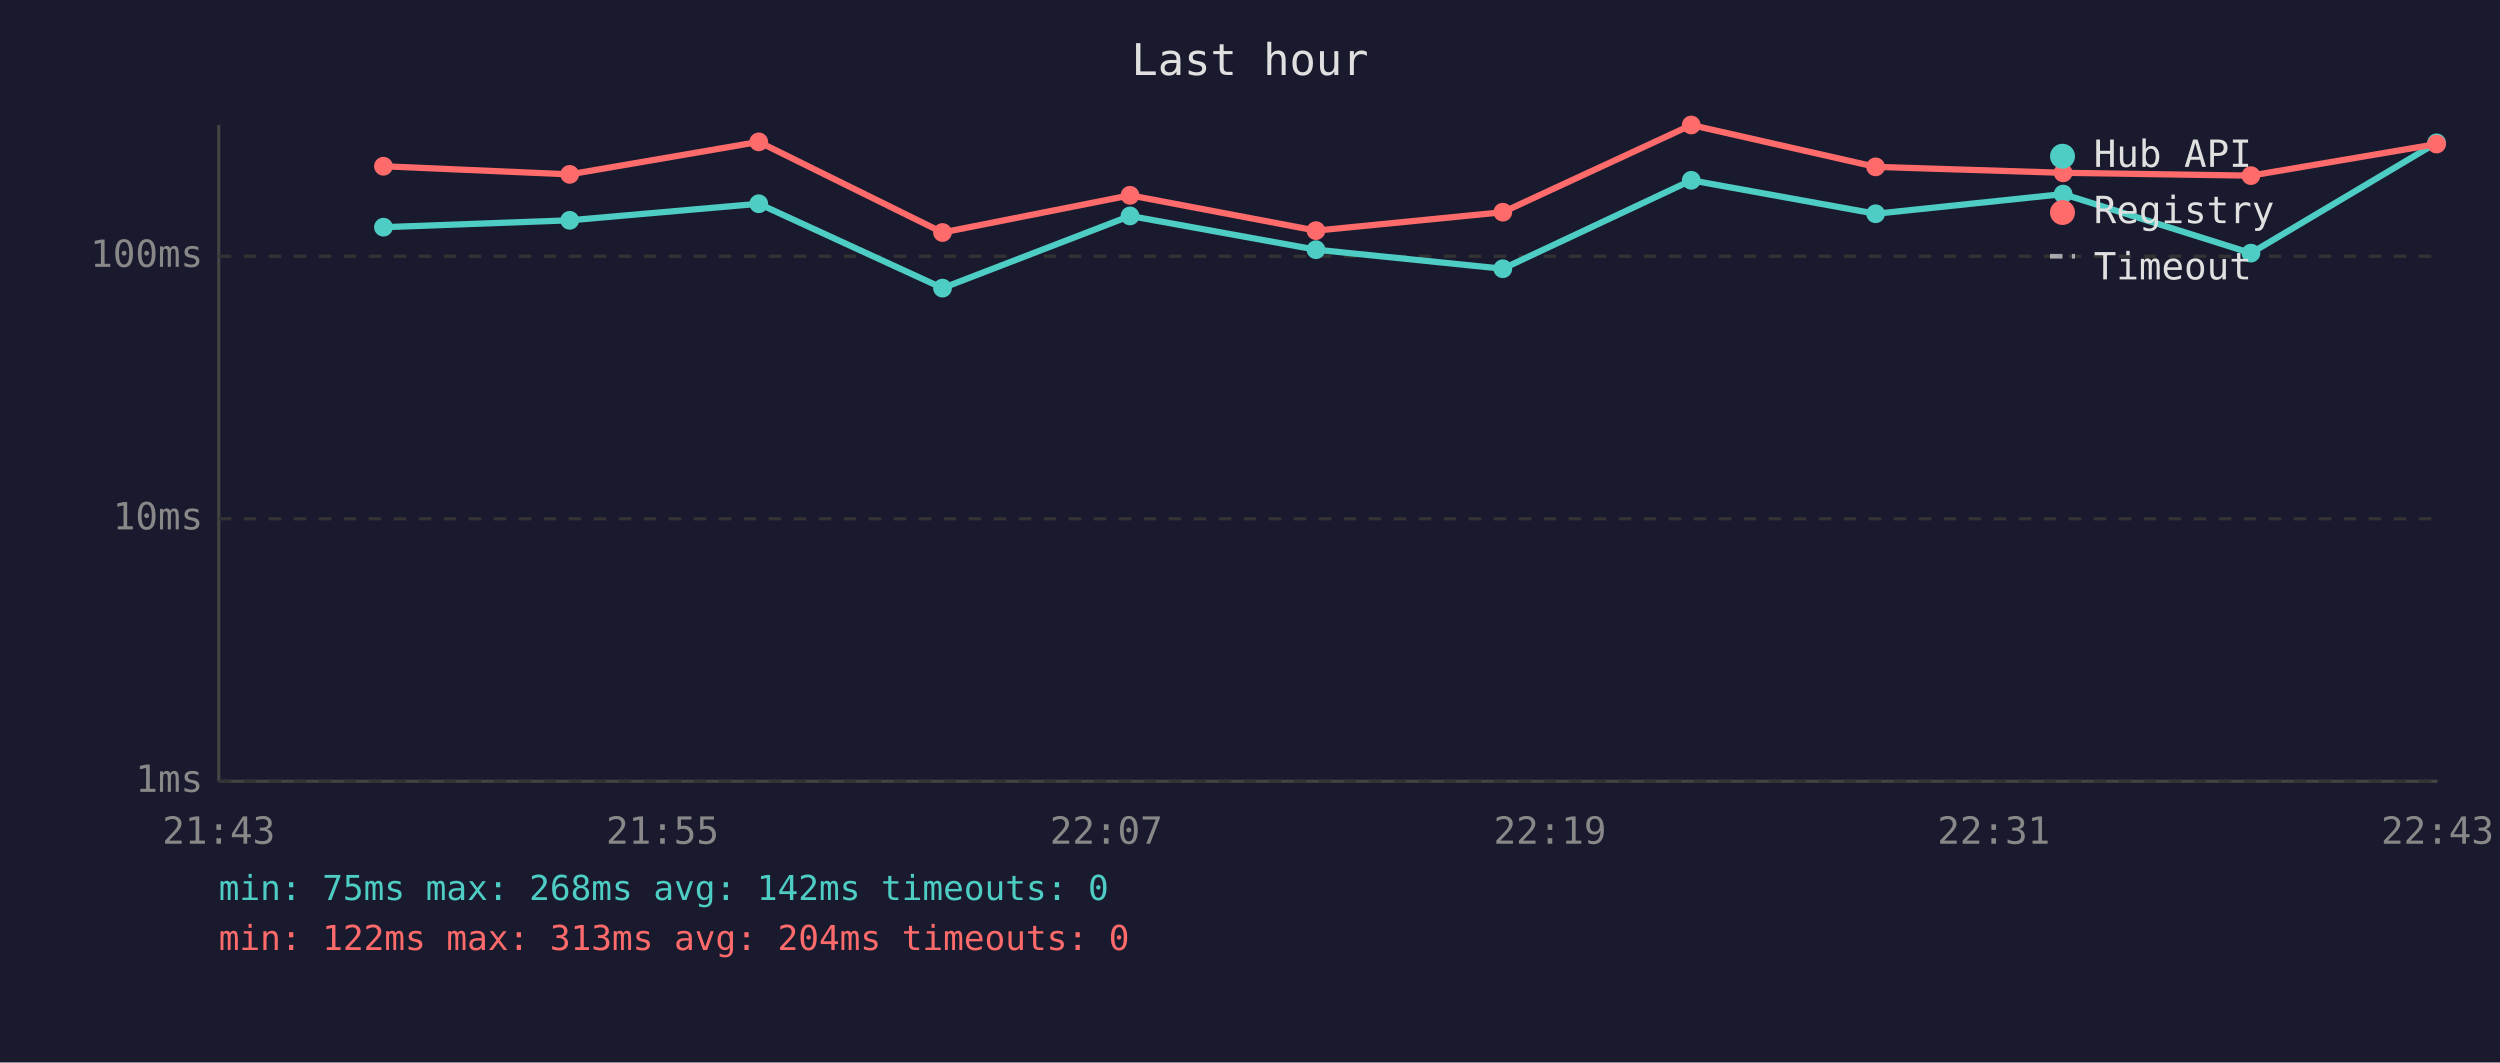
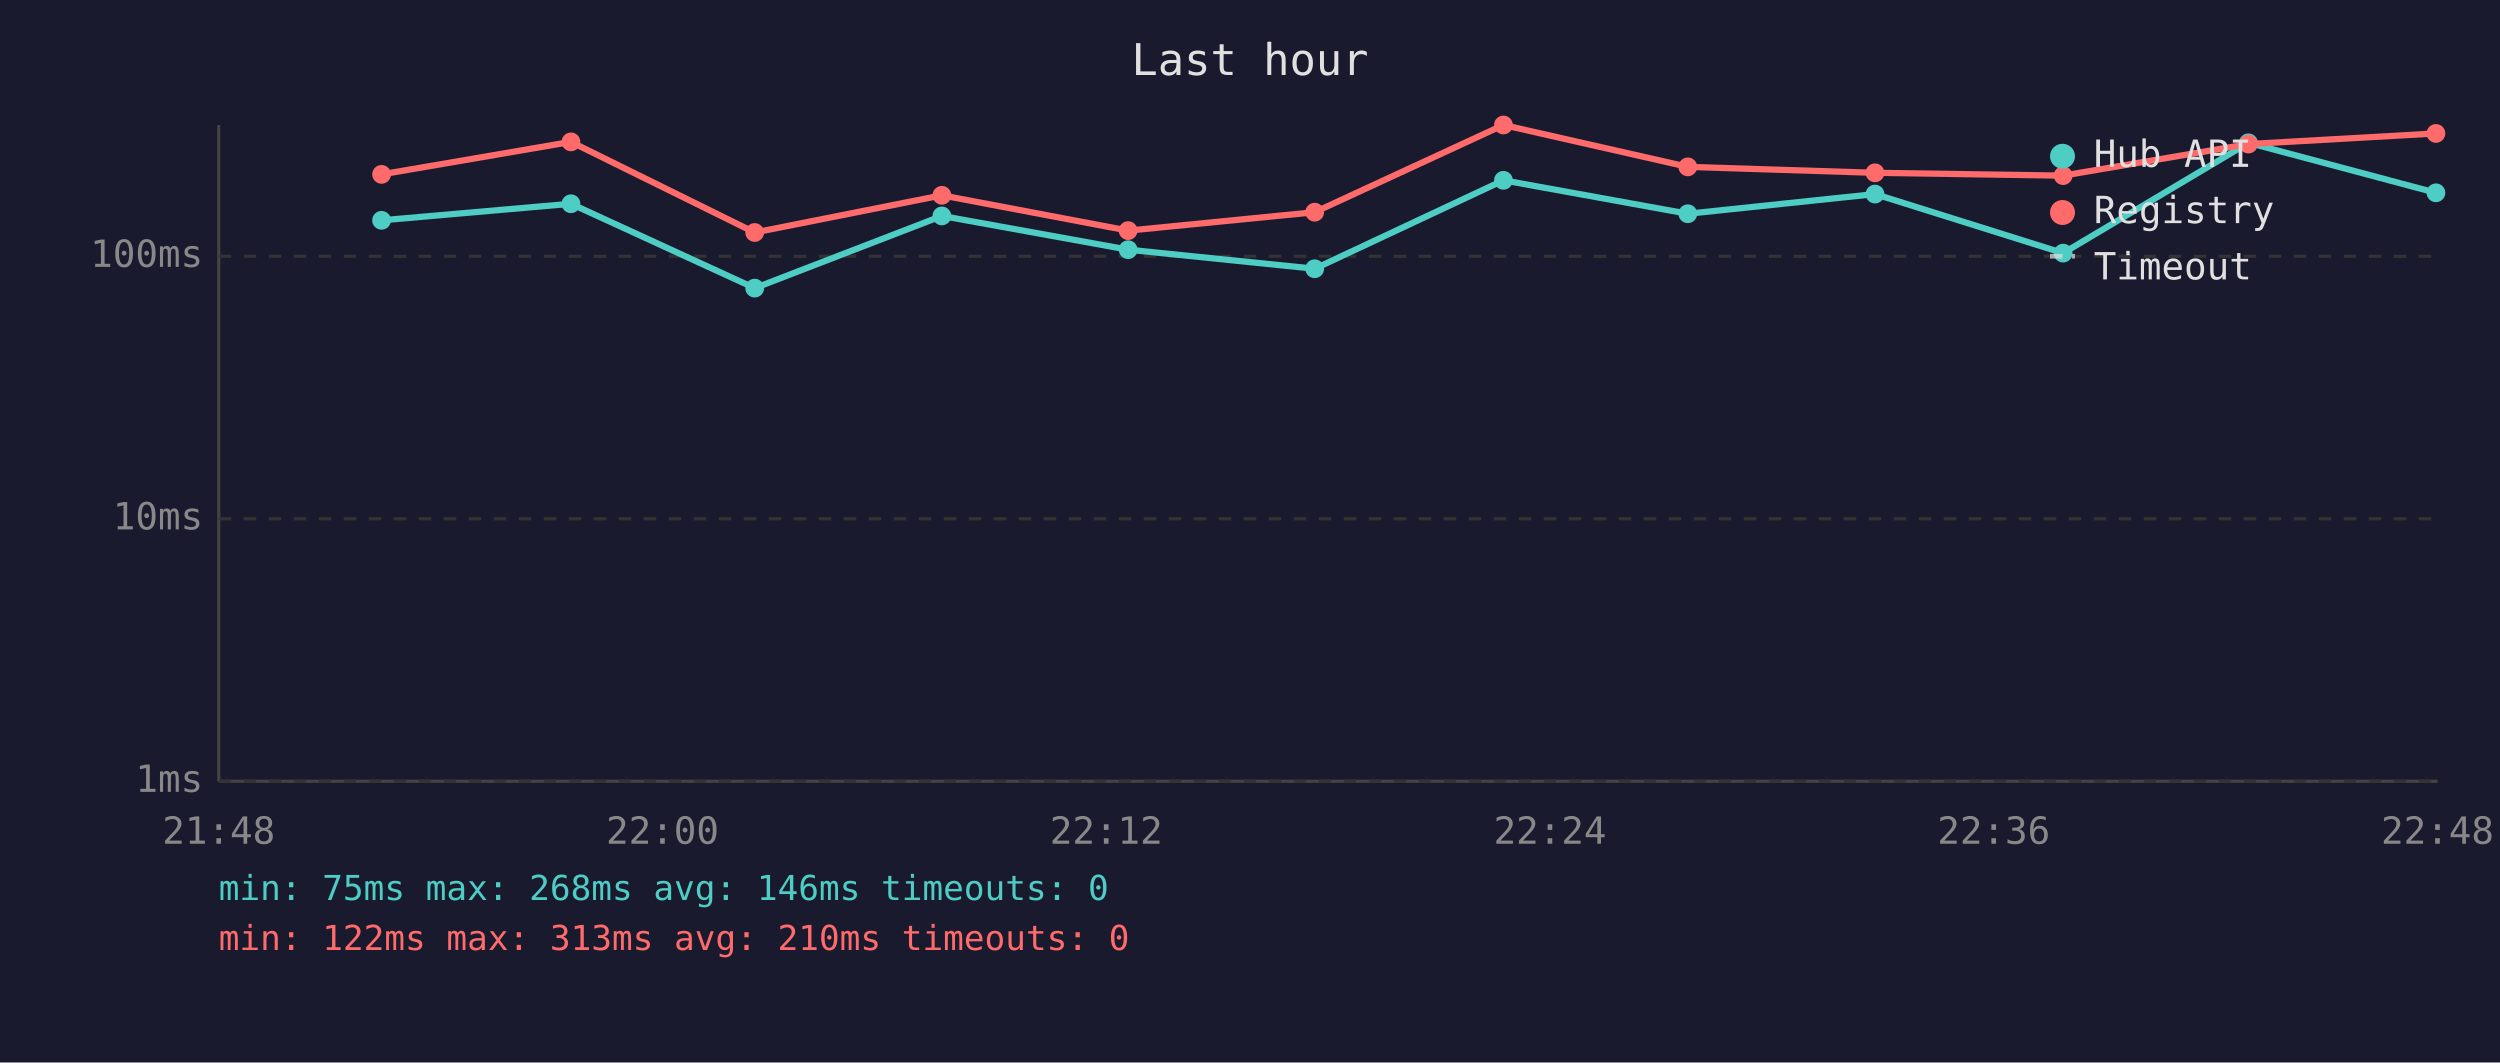
<svg xmlns="http://www.w3.org/2000/svg" viewBox="0 0 800 340" font-family="monospace" font-size="12">
  <rect width="800" height="340" fill="#1a1a2e" />
  <text x="400" y="24" fill="#e0e0e0" font-size="14" text-anchor="middle">Last hour</text>
  <line x1="70" y1="40" x2="70" y2="250" stroke="#444" stroke-width="1" />
  <line x1="70" y1="250" x2="780" y2="250" stroke="#444" stroke-width="1" />
  <line x1="70" y1="250" x2="780" y2="250" stroke="#333" stroke-width="1" stroke-dasharray="4" />
  <text x="65" y="250" fill="#888" text-anchor="end" dominant-baseline="middle">1ms</text>
  <line x1="70" y1="166" x2="780" y2="166" stroke="#333" stroke-width="1" stroke-dasharray="4" />
  <text x="65" y="166" fill="#888" text-anchor="end" dominant-baseline="middle">10ms</text>
  <line x1="70" y1="82" x2="780" y2="82" stroke="#333" stroke-width="1" stroke-dasharray="4" />
  <text x="65" y="82" fill="#888" text-anchor="end" dominant-baseline="middle">100ms</text>
-   <text x="70" y="270" fill="#888" text-anchor="middle">21:43</text>
-   <text x="212" y="270" fill="#888" text-anchor="middle">21:55</text>
-   <text x="354" y="270" fill="#888" text-anchor="middle">22:07</text>
-   <text x="496" y="270" fill="#888" text-anchor="middle">22:19</text>
-   <text x="638" y="270" fill="#888" text-anchor="middle">22:31</text>
-   <text x="780" y="270" fill="#888" text-anchor="middle">22:43</text>
-   <polyline points="122.7,72.7 182.3,70.5 242.8,65.2 301.6,92.2 361.6,69.1 421.1,79.9 480.9,86.0 541.2,57.7 600.2,68.4 660.2,62.1 720.3,81.0 779.7,45.7" fill="none" stroke="#4ecdc4" stroke-width="2" opacity="1" />
-   <circle cx="122.7" cy="72.7" r="3" fill="#4ecdc4" />
-   <circle cx="182.3" cy="70.5" r="3" fill="#4ecdc4" />
-   <circle cx="242.8" cy="65.2" r="3" fill="#4ecdc4" />
-   <circle cx="301.6" cy="92.2" r="3" fill="#4ecdc4" />
-   <circle cx="361.6" cy="69.1" r="3" fill="#4ecdc4" />
-   <circle cx="421.1" cy="79.9" r="3" fill="#4ecdc4" />
-   <circle cx="480.9" cy="86.0" r="3" fill="#4ecdc4" />
-   <circle cx="541.2" cy="57.7" r="3" fill="#4ecdc4" />
-   <circle cx="600.2" cy="68.4" r="3" fill="#4ecdc4" />
-   <circle cx="660.2" cy="62.1" r="3" fill="#4ecdc4" />
-   <circle cx="720.3" cy="81.0" r="3" fill="#4ecdc4" />
-   <circle cx="779.7" cy="45.7" r="3" fill="#4ecdc4" />
-   <polyline points="122.7,53.2 182.3,55.8 242.8,45.4 301.6,74.4 361.6,62.5 421.1,73.8 480.9,67.9 541.2,40.0 600.2,53.4 660.2,55.3 720.3,56.2 779.7,46.1" fill="none" stroke="#ff6b6b" stroke-width="2" opacity="1" />
-   <circle cx="122.7" cy="53.2" r="3" fill="#ff6b6b" />
-   <circle cx="182.3" cy="55.8" r="3" fill="#ff6b6b" />
-   <circle cx="242.8" cy="45.4" r="3" fill="#ff6b6b" />
-   <circle cx="301.6" cy="74.4" r="3" fill="#ff6b6b" />
-   <circle cx="361.6" cy="62.5" r="3" fill="#ff6b6b" />
-   <circle cx="421.1" cy="73.8" r="3" fill="#ff6b6b" />
-   <circle cx="480.9" cy="67.9" r="3" fill="#ff6b6b" />
-   <circle cx="541.2" cy="40.0" r="3" fill="#ff6b6b" />
-   <circle cx="600.2" cy="53.4" r="3" fill="#ff6b6b" />
-   <circle cx="660.2" cy="55.3" r="3" fill="#ff6b6b" />
-   <circle cx="720.3" cy="56.2" r="3" fill="#ff6b6b" />
-   <circle cx="779.7" cy="46.1" r="3" fill="#ff6b6b" />
+   <text x="70" y="270" fill="#888" text-anchor="middle">21:48</text>
+   <text x="212" y="270" fill="#888" text-anchor="middle">22:00</text>
+   <text x="354" y="270" fill="#888" text-anchor="middle">22:12</text>
+   <text x="496" y="270" fill="#888" text-anchor="middle">22:24</text>
+   <text x="638" y="270" fill="#888" text-anchor="middle">22:36</text>
+   <text x="780" y="270" fill="#888" text-anchor="middle">22:48</text>
+   <polyline points="122.1,70.5 182.7,65.2 241.5,92.2 301.4,69.1 361.0,79.9 420.7,86.0 481.1,57.7 540.1,68.4 600.0,62.1 660.2,81.0 719.5,45.7 779.5,61.7" fill="none" stroke="#4ecdc4" stroke-width="2" opacity="1" />
+   <circle cx="122.1" cy="70.5" r="3" fill="#4ecdc4" />
+   <circle cx="182.7" cy="65.2" r="3" fill="#4ecdc4" />
+   <circle cx="241.5" cy="92.2" r="3" fill="#4ecdc4" />
+   <circle cx="301.4" cy="69.1" r="3" fill="#4ecdc4" />
+   <circle cx="361.0" cy="79.9" r="3" fill="#4ecdc4" />
+   <circle cx="420.7" cy="86.0" r="3" fill="#4ecdc4" />
+   <circle cx="481.1" cy="57.7" r="3" fill="#4ecdc4" />
+   <circle cx="540.1" cy="68.4" r="3" fill="#4ecdc4" />
+   <circle cx="600.0" cy="62.1" r="3" fill="#4ecdc4" />
+   <circle cx="660.2" cy="81.0" r="3" fill="#4ecdc4" />
+   <circle cx="719.5" cy="45.7" r="3" fill="#4ecdc4" />
+   <circle cx="779.5" cy="61.7" r="3" fill="#4ecdc4" />
+   <polyline points="122.1,55.8 182.7,45.4 241.5,74.4 301.4,62.5 361.0,73.8 420.7,67.9 481.1,40.0 540.1,53.4 600.0,55.3 660.2,56.2 719.5,46.1 779.5,42.7" fill="none" stroke="#ff6b6b" stroke-width="2" opacity="1" />
+   <circle cx="122.1" cy="55.8" r="3" fill="#ff6b6b" />
+   <circle cx="182.7" cy="45.4" r="3" fill="#ff6b6b" />
+   <circle cx="241.5" cy="74.4" r="3" fill="#ff6b6b" />
+   <circle cx="301.4" cy="62.5" r="3" fill="#ff6b6b" />
+   <circle cx="361.0" cy="73.8" r="3" fill="#ff6b6b" />
+   <circle cx="420.7" cy="67.9" r="3" fill="#ff6b6b" />
+   <circle cx="481.1" cy="40.0" r="3" fill="#ff6b6b" />
+   <circle cx="540.1" cy="53.4" r="3" fill="#ff6b6b" />
+   <circle cx="600.0" cy="55.3" r="3" fill="#ff6b6b" />
+   <circle cx="660.2" cy="56.2" r="3" fill="#ff6b6b" />
+   <circle cx="719.5" cy="46.1" r="3" fill="#ff6b6b" />
+   <circle cx="779.5" cy="42.7" r="3" fill="#ff6b6b" />
  <circle cx="660" cy="50" r="4" fill="#4ecdc4" />
  <text x="670" y="50" fill="#e0e0e0" dominant-baseline="middle">Hub API</text>
  <circle cx="660" cy="68" r="4" fill="#ff6b6b" />
  <text x="670" y="68" fill="#e0e0e0" dominant-baseline="middle">Registry</text>
  <line x1="656" y1="82" x2="664" y2="82" stroke="#e0e0e0" stroke-width="1.5" stroke-dasharray="4,3" opacity="0.7" />
  <text x="670" y="86" fill="#e0e0e0" dominant-baseline="middle">Timeout</text>
-   <text x="70" y="288" fill="#4ecdc4" font-size="11">min: 75ms  max: 268ms  avg: 142ms  timeouts: 0</text>
-   <text x="70" y="304" fill="#ff6b6b" font-size="11">min: 122ms  max: 313ms  avg: 204ms  timeouts: 0</text>
+   <text x="70" y="288" fill="#4ecdc4" font-size="11">min: 75ms  max: 268ms  avg: 146ms  timeouts: 0</text>
+   <text x="70" y="304" fill="#ff6b6b" font-size="11">min: 122ms  max: 313ms  avg: 210ms  timeouts: 0</text>
</svg>
